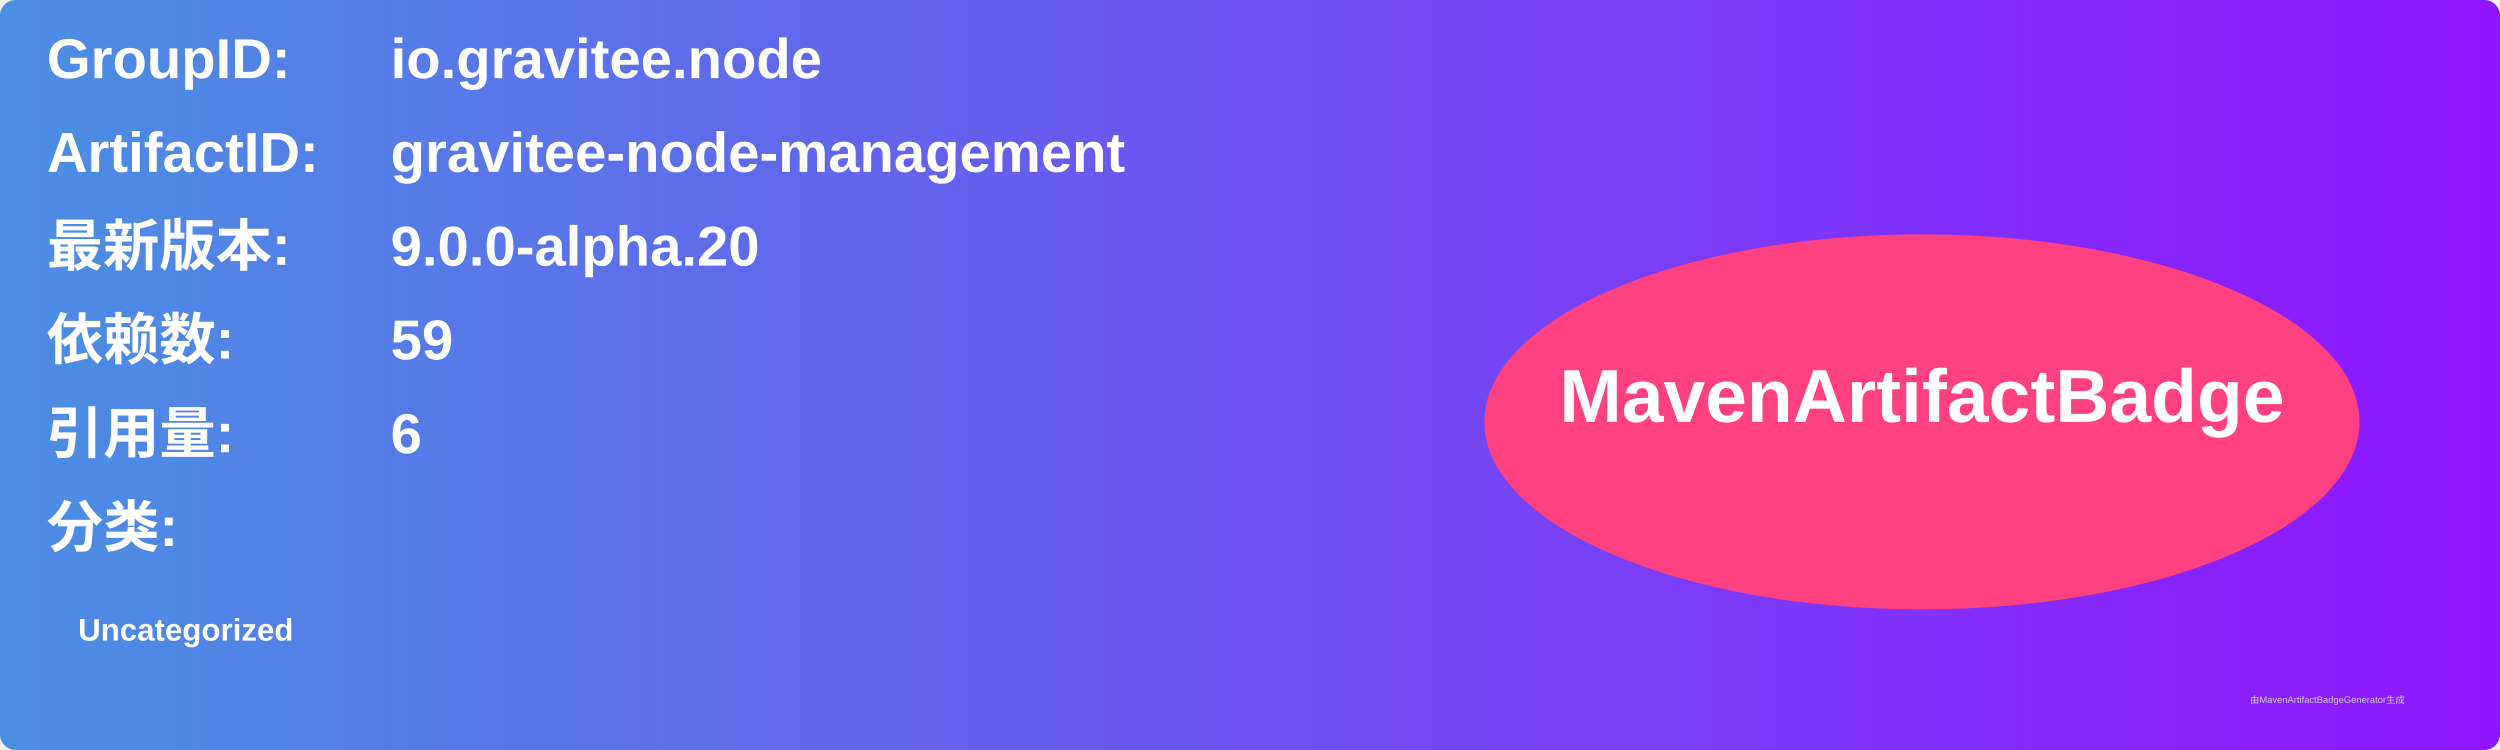
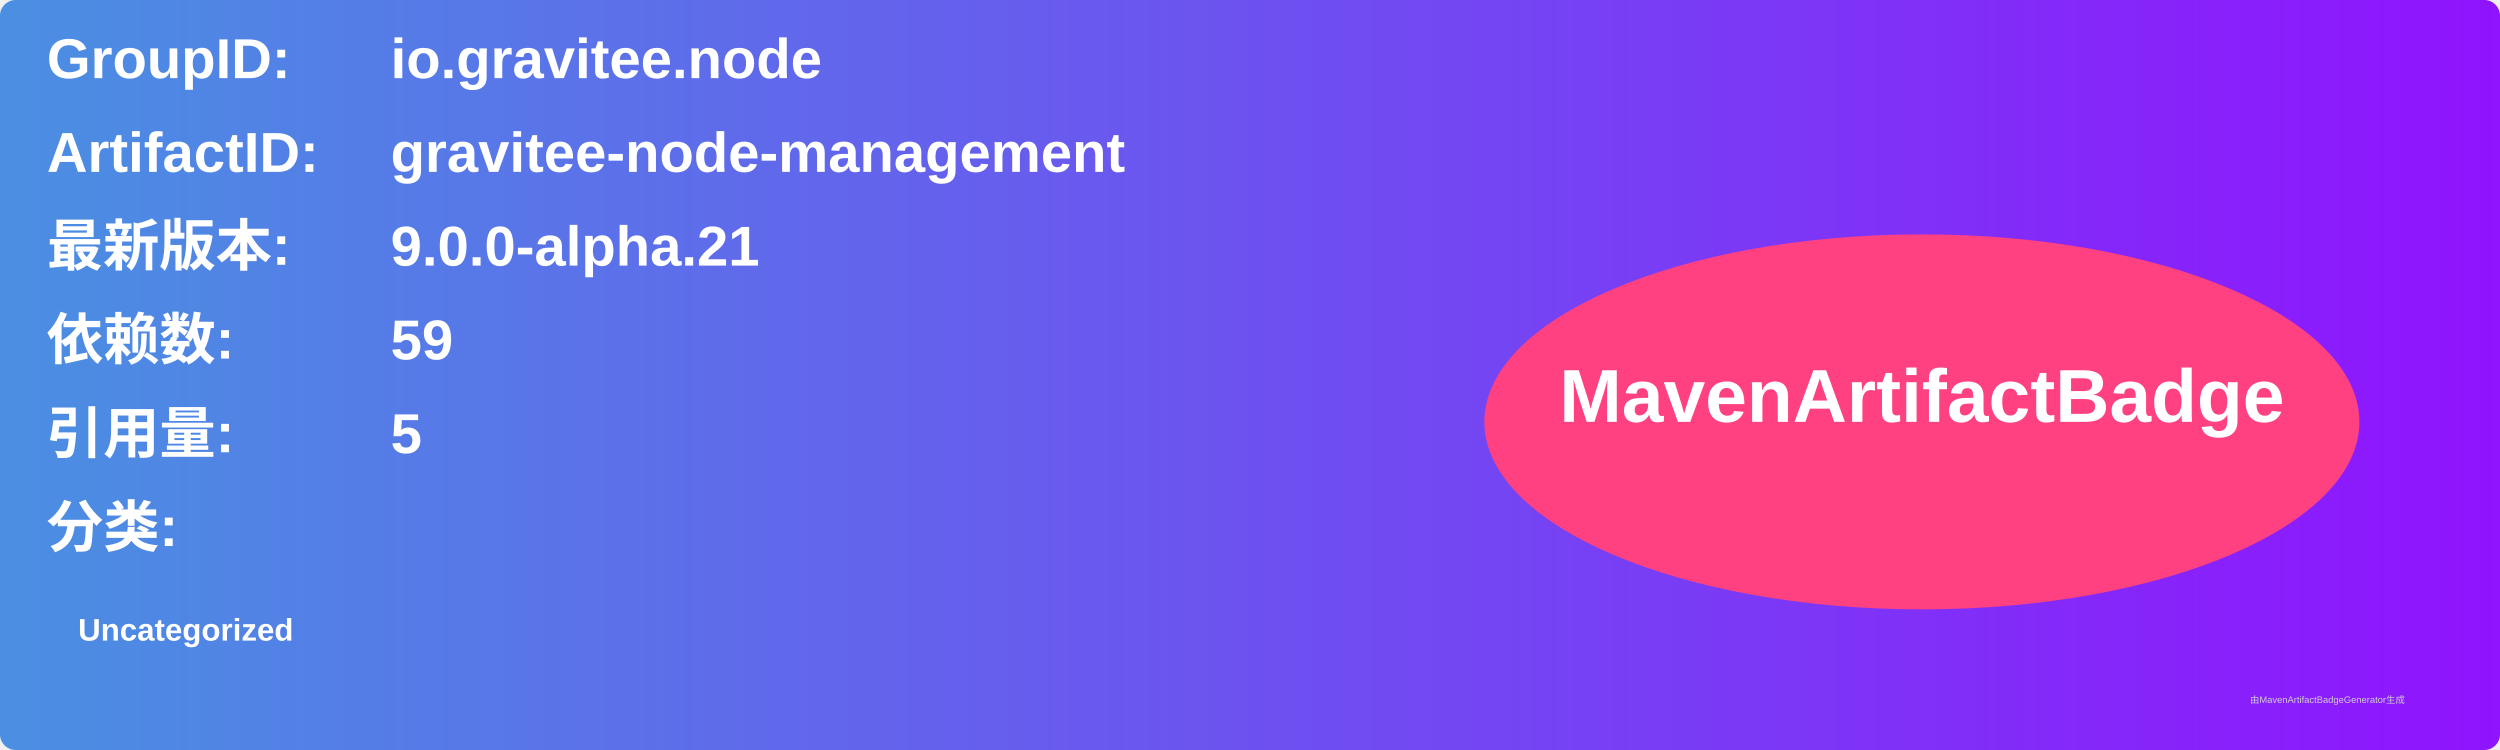
<svg xmlns="http://www.w3.org/2000/svg" width="800" height="240" viewBox="0 0 800 240">
  <linearGradient id="grad" x1="0%" y1="0%" x2="100%" y2="0%">
    <stop offset="0%" stop-color="#4a90e2" />
    <stop offset="100%" stop-color="#9013fe" />
  </linearGradient>
  <rect width="100%" height="100%" rx="5" ry="5" fill="url(#grad)" />
  <g transform="translate(15, 15)">
    <text x="0" y="10" font-family="Arial" font-size="18" fill="white" font-weight="bold" width="260">GroupID:</text>
    <text x="110" y="10" font-family="Arial" font-size="18" fill="white" font-weight="bold" width="460">io.gravitee.node</text>
    <text x="0" y="40" font-family="Arial" font-size="18" fill="white" font-weight="bold" width="260">ArtifactID:</text>
    <text x="110" y="40" font-family="Arial" font-size="18" fill="white" font-weight="bold" width="460">gravitee-node-management</text>
    <text x="0" y="70" font-family="Arial" font-size="18" fill="white" font-weight="bold">最新版本:</text>
    <text x="110" y="70" font-family="Arial" font-size="18" fill="white" font-weight="bold">
-       <tspan font-weight="bold">9.0.0-alpha.20</tspan>
+       <tspan font-weight="bold">9.0.0-alpha.21</tspan>
    </text>
    <text x="0" y="100" font-family="Arial" font-size="18" fill="white" font-weight="bold">依赖数: </text>
    <text x="110" y="100" font-family="Arial" font-size="18" fill="white">
      <tspan font-weight="bold">59</tspan>
    </text>
    <text x="0" y="130" font-family="Arial" font-size="18" fill="white" font-weight="bold">引用量: </text>
    <text x="110" y="130" font-family="Arial" font-size="18" fill="white">
-       <tspan font-weight="bold">6</tspan>
+       <tspan font-weight="bold">5</tspan>
    </text>
    <text x="0" y="160" font-family="Arial" font-size="18" fill="white" font-weight="bold">分类:</text>
    <text x="10" y="190" font-family="Arial" font-size="10" fill="white">
      <tspan font-weight="bold">Uncategorized</tspan>
    </text>
    <ellipse cx="600" cy="120" rx="140" ry="60" fill="#ff4081" />
    <text x="600" y="120" text-anchor="middle" font-family="Arial" font-size="24" fill="white" font-weight="bold">MavenArtifactBadge</text>
  </g>
  <text x="720" y="225" font-family="Arial" font-size="3" fill="#d0d0d0">由MavenArtifactBadgeGenerator生成</text>
</svg>
